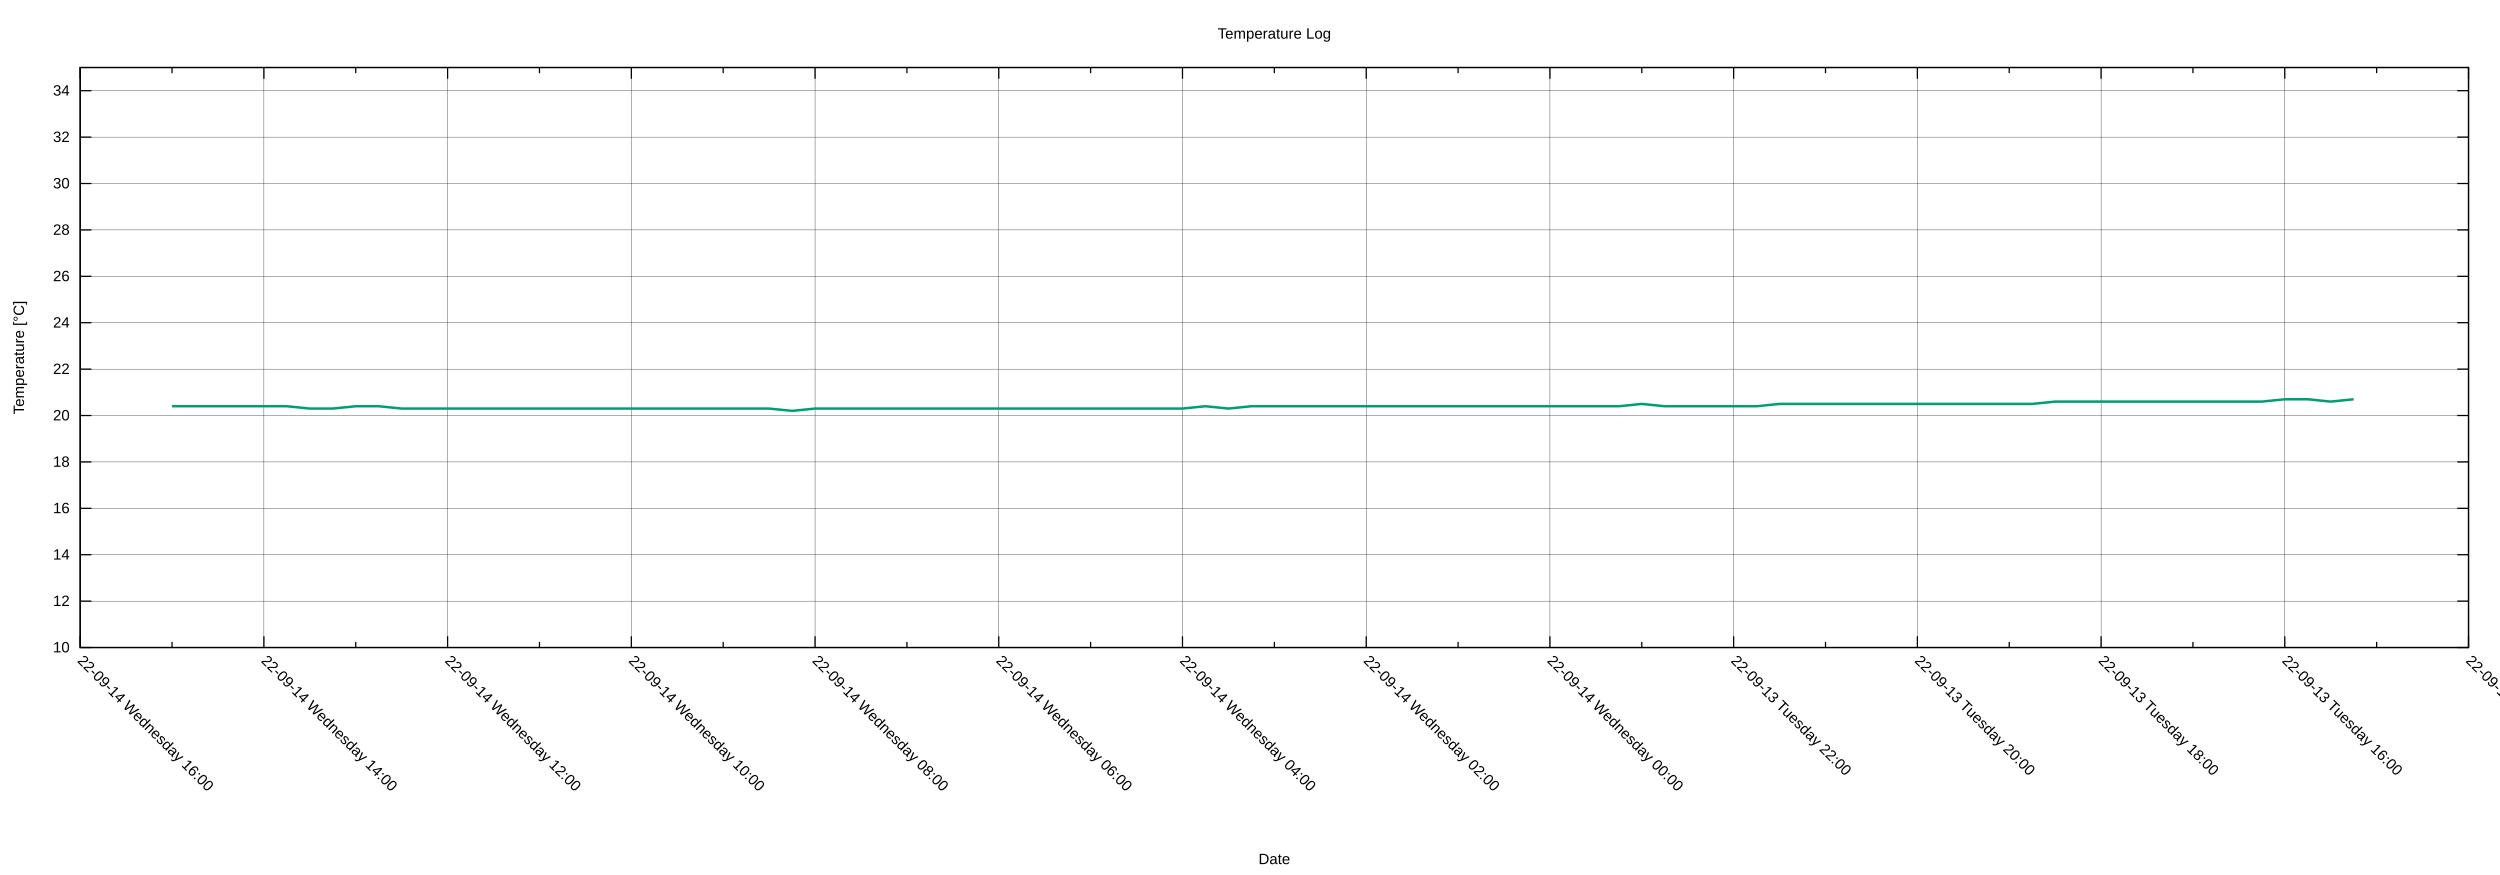
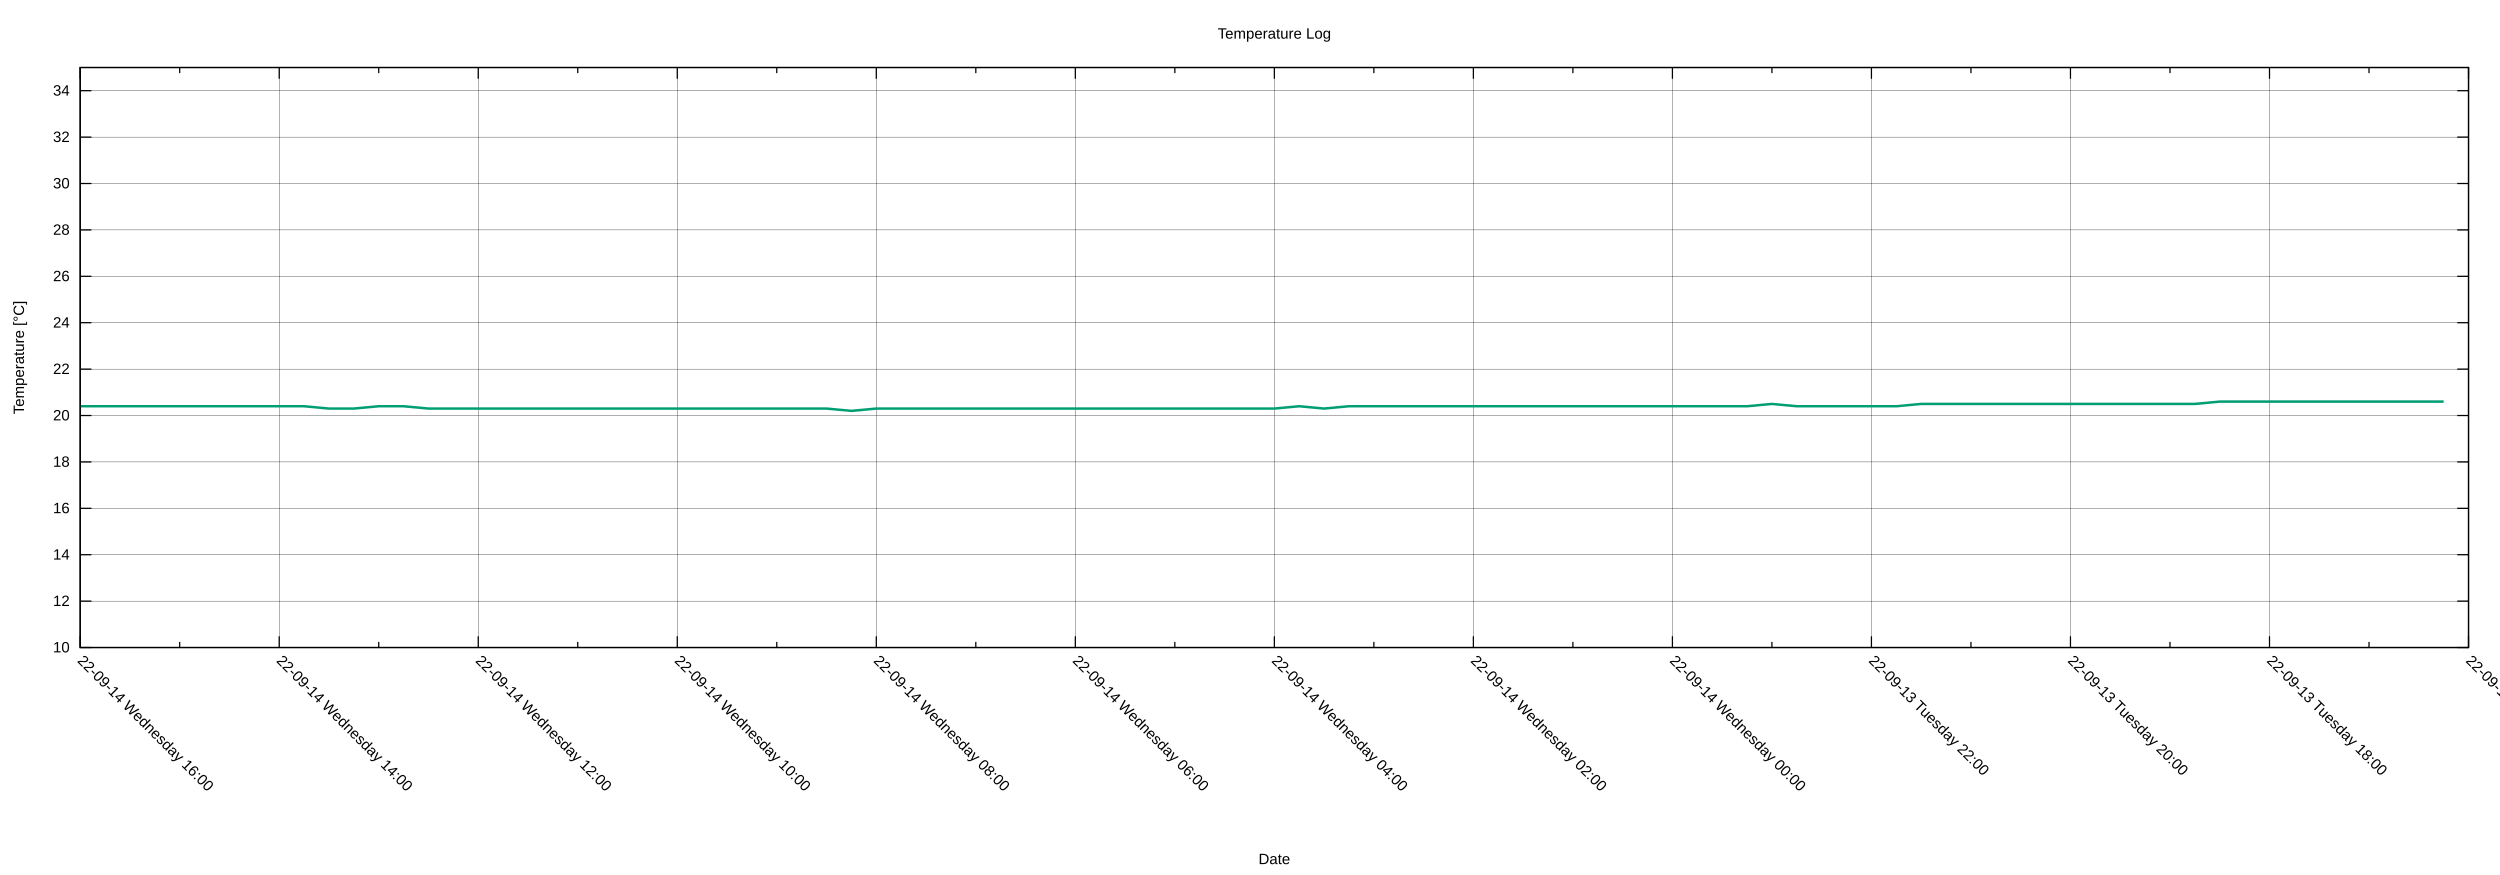
<svg xmlns="http://www.w3.org/2000/svg" xmlns:xlink="http://www.w3.org/1999/xlink" width="2000" height="700" viewBox="0 0 2000 700">
  <g id="gnuplot_canvas">
    <rect x="0" y="0" width="2000" height="700" fill="none" />
    <defs>
      <circle id="gpDot" r="0.5" stroke-width="0.5" stroke="currentColor" />
      <path id="gpPt0" stroke-width="0.222" stroke="currentColor" d="M-1,0 h2 M0,-1 v2" />
      <path id="gpPt1" stroke-width="0.222" stroke="currentColor" d="M-1,-1 L1,1 M1,-1 L-1,1" />
      <path id="gpPt2" stroke-width="0.222" stroke="currentColor" d="M-1,0 L1,0 M0,-1 L0,1 M-1,-1 L1,1 M-1,1 L1,-1" />
      <rect id="gpPt3" stroke-width="0.222" stroke="currentColor" x="-1" y="-1" width="2" height="2" />
      <rect id="gpPt4" stroke-width="0.222" stroke="currentColor" fill="currentColor" x="-1" y="-1" width="2" height="2" />
      <circle id="gpPt5" stroke-width="0.222" stroke="currentColor" cx="0" cy="0" r="1" />
      <use xlink:href="#gpPt5" id="gpPt6" fill="currentColor" stroke="none" />
      <path id="gpPt7" stroke-width="0.222" stroke="currentColor" d="M0,-1.33 L-1.33,0.67 L1.33,0.67 z" />
      <use xlink:href="#gpPt7" id="gpPt8" fill="currentColor" stroke="none" />
      <use xlink:href="#gpPt7" id="gpPt9" stroke="currentColor" transform="rotate(180)" />
      <use xlink:href="#gpPt9" id="gpPt10" fill="currentColor" stroke="none" />
      <use xlink:href="#gpPt3" id="gpPt11" stroke="currentColor" transform="rotate(45)" />
      <use xlink:href="#gpPt11" id="gpPt12" fill="currentColor" stroke="none" />
      <path id="gpPt13" stroke-width="0.222" stroke="currentColor" d="M0,1.330 L1.265,0.411 L0.782,-1.067 L-0.782,-1.076 L-1.265,0.411 z" />
      <use xlink:href="#gpPt13" id="gpPt14" fill="currentColor" stroke="none" />
      <filter id="textbox" filterUnits="objectBoundingBox" x="0" y="0" height="1" width="1">
        <feFlood flood-color="white" flood-opacity="1" result="bgnd" />
        <feComposite in="SourceGraphic" in2="bgnd" operator="atop" />
      </filter>
      <filter id="greybox" filterUnits="objectBoundingBox" x="0" y="0" height="1" width="1">
        <feFlood flood-color="lightgrey" flood-opacity="1" result="grey" />
        <feComposite in="SourceGraphic" in2="grey" operator="atop" />
      </filter>
    </defs>
    <g fill="none" color="white" stroke="currentColor" stroke-width="1.00" stroke-linecap="butt" stroke-linejoin="miter">
</g>
    <g fill="none" color="black" stroke="currentColor" stroke-width="1.00" stroke-linecap="butt" stroke-linejoin="miter">
</g>
    <g fill="none" color="black" stroke="black" stroke-width="0.25" stroke-linecap="butt" stroke-linejoin="miter">
</g>
    <g fill="none" color="black" stroke="currentColor" stroke-width="0.25" stroke-linecap="butt" stroke-linejoin="miter">
      <path stroke="black" class="gridline" d="M64.14,518.02 L1974.82,518.02  " />
    </g>
    <g fill="none" color="black" stroke="black" stroke-width="1.00" stroke-linecap="butt" stroke-linejoin="miter">
</g>
    <g fill="none" color="black" stroke="currentColor" stroke-width="1.00" stroke-linecap="butt" stroke-linejoin="miter">
      <path stroke="black" d="M64.14,518.02 L73.14,518.02 M1974.82,518.02 L1965.82,518.02  " />
      <g transform="translate(55.75,521.92)" stroke="none" fill="black" font-family="Arial" font-size="12.00" text-anchor="end">
        <text>
          <tspan font-family="Arial"> 10</tspan>
        </text>
      </g>
    </g>
    <g fill="none" color="black" stroke="currentColor" stroke-width="1.00" stroke-linecap="butt" stroke-linejoin="miter">
</g>
    <g fill="none" color="black" stroke="black" stroke-width="0.25" stroke-linecap="butt" stroke-linejoin="miter">
</g>
    <g fill="none" color="black" stroke="currentColor" stroke-width="0.25" stroke-linecap="butt" stroke-linejoin="miter">
      <path stroke="black" class="gridline" d="M64.14,480.90 L1974.82,480.90  " />
    </g>
    <g fill="none" color="black" stroke="black" stroke-width="1.00" stroke-linecap="butt" stroke-linejoin="miter">
</g>
    <g fill="none" color="black" stroke="currentColor" stroke-width="1.00" stroke-linecap="butt" stroke-linejoin="miter">
      <path stroke="black" d="M64.14,480.90 L73.14,480.90 M1974.82,480.90 L1965.82,480.90  " />
      <g transform="translate(55.75,484.80)" stroke="none" fill="black" font-family="Arial" font-size="12.00" text-anchor="end">
        <text>
          <tspan font-family="Arial"> 12</tspan>
        </text>
      </g>
    </g>
    <g fill="none" color="black" stroke="currentColor" stroke-width="1.00" stroke-linecap="butt" stroke-linejoin="miter">
</g>
    <g fill="none" color="black" stroke="black" stroke-width="0.25" stroke-linecap="butt" stroke-linejoin="miter">
</g>
    <g fill="none" color="black" stroke="currentColor" stroke-width="0.25" stroke-linecap="butt" stroke-linejoin="miter">
      <path stroke="black" class="gridline" d="M64.14,443.78 L1974.82,443.78  " />
    </g>
    <g fill="none" color="black" stroke="black" stroke-width="1.00" stroke-linecap="butt" stroke-linejoin="miter">
</g>
    <g fill="none" color="black" stroke="currentColor" stroke-width="1.00" stroke-linecap="butt" stroke-linejoin="miter">
      <path stroke="black" d="M64.14,443.78 L73.14,443.78 M1974.82,443.78 L1965.82,443.78  " />
      <g transform="translate(55.75,447.68)" stroke="none" fill="black" font-family="Arial" font-size="12.00" text-anchor="end">
        <text>
          <tspan font-family="Arial"> 14</tspan>
        </text>
      </g>
    </g>
    <g fill="none" color="black" stroke="currentColor" stroke-width="1.00" stroke-linecap="butt" stroke-linejoin="miter">
</g>
    <g fill="none" color="black" stroke="black" stroke-width="0.25" stroke-linecap="butt" stroke-linejoin="miter">
</g>
    <g fill="none" color="black" stroke="currentColor" stroke-width="0.25" stroke-linecap="butt" stroke-linejoin="miter">
      <path stroke="black" class="gridline" d="M64.14,406.66 L1974.82,406.66  " />
    </g>
    <g fill="none" color="black" stroke="black" stroke-width="1.00" stroke-linecap="butt" stroke-linejoin="miter">
</g>
    <g fill="none" color="black" stroke="currentColor" stroke-width="1.00" stroke-linecap="butt" stroke-linejoin="miter">
      <path stroke="black" d="M64.14,406.66 L73.14,406.66 M1974.82,406.66 L1965.82,406.66  " />
      <g transform="translate(55.75,410.56)" stroke="none" fill="black" font-family="Arial" font-size="12.00" text-anchor="end">
        <text>
          <tspan font-family="Arial"> 16</tspan>
        </text>
      </g>
    </g>
    <g fill="none" color="black" stroke="currentColor" stroke-width="1.00" stroke-linecap="butt" stroke-linejoin="miter">
</g>
    <g fill="none" color="black" stroke="black" stroke-width="0.25" stroke-linecap="butt" stroke-linejoin="miter">
</g>
    <g fill="none" color="black" stroke="currentColor" stroke-width="0.25" stroke-linecap="butt" stroke-linejoin="miter">
      <path stroke="black" class="gridline" d="M64.14,369.54 L1974.82,369.54  " />
    </g>
    <g fill="none" color="black" stroke="black" stroke-width="1.00" stroke-linecap="butt" stroke-linejoin="miter">
</g>
    <g fill="none" color="black" stroke="currentColor" stroke-width="1.00" stroke-linecap="butt" stroke-linejoin="miter">
      <path stroke="black" d="M64.14,369.54 L73.14,369.54 M1974.82,369.54 L1965.82,369.54  " />
      <g transform="translate(55.75,373.44)" stroke="none" fill="black" font-family="Arial" font-size="12.00" text-anchor="end">
        <text>
          <tspan font-family="Arial"> 18</tspan>
        </text>
      </g>
    </g>
    <g fill="none" color="black" stroke="currentColor" stroke-width="1.00" stroke-linecap="butt" stroke-linejoin="miter">
</g>
    <g fill="none" color="black" stroke="black" stroke-width="0.25" stroke-linecap="butt" stroke-linejoin="miter">
</g>
    <g fill="none" color="black" stroke="currentColor" stroke-width="0.25" stroke-linecap="butt" stroke-linejoin="miter">
      <path stroke="black" class="gridline" d="M64.14,332.42 L1974.82,332.42  " />
    </g>
    <g fill="none" color="black" stroke="black" stroke-width="1.00" stroke-linecap="butt" stroke-linejoin="miter">
</g>
    <g fill="none" color="black" stroke="currentColor" stroke-width="1.00" stroke-linecap="butt" stroke-linejoin="miter">
      <path stroke="black" d="M64.14,332.42 L73.14,332.42 M1974.82,332.42 L1965.82,332.42  " />
      <g transform="translate(55.75,336.32)" stroke="none" fill="black" font-family="Arial" font-size="12.00" text-anchor="end">
        <text>
          <tspan font-family="Arial"> 20</tspan>
        </text>
      </g>
    </g>
    <g fill="none" color="black" stroke="currentColor" stroke-width="1.00" stroke-linecap="butt" stroke-linejoin="miter">
</g>
    <g fill="none" color="black" stroke="black" stroke-width="0.25" stroke-linecap="butt" stroke-linejoin="miter">
</g>
    <g fill="none" color="black" stroke="currentColor" stroke-width="0.25" stroke-linecap="butt" stroke-linejoin="miter">
      <path stroke="black" class="gridline" d="M64.14,295.30 L1974.82,295.30  " />
    </g>
    <g fill="none" color="black" stroke="black" stroke-width="1.00" stroke-linecap="butt" stroke-linejoin="miter">
</g>
    <g fill="none" color="black" stroke="currentColor" stroke-width="1.00" stroke-linecap="butt" stroke-linejoin="miter">
      <path stroke="black" d="M64.14,295.30 L73.14,295.30 M1974.82,295.30 L1965.82,295.30  " />
      <g transform="translate(55.75,299.20)" stroke="none" fill="black" font-family="Arial" font-size="12.00" text-anchor="end">
        <text>
          <tspan font-family="Arial"> 22</tspan>
        </text>
      </g>
    </g>
    <g fill="none" color="black" stroke="currentColor" stroke-width="1.00" stroke-linecap="butt" stroke-linejoin="miter">
</g>
    <g fill="none" color="black" stroke="black" stroke-width="0.25" stroke-linecap="butt" stroke-linejoin="miter">
</g>
    <g fill="none" color="black" stroke="currentColor" stroke-width="0.25" stroke-linecap="butt" stroke-linejoin="miter">
      <path stroke="black" class="gridline" d="M64.14,258.17 L1974.82,258.17  " />
    </g>
    <g fill="none" color="black" stroke="black" stroke-width="1.00" stroke-linecap="butt" stroke-linejoin="miter">
</g>
    <g fill="none" color="black" stroke="currentColor" stroke-width="1.00" stroke-linecap="butt" stroke-linejoin="miter">
      <path stroke="black" d="M64.14,258.17 L73.14,258.17 M1974.82,258.17 L1965.82,258.17  " />
      <g transform="translate(55.75,262.07)" stroke="none" fill="black" font-family="Arial" font-size="12.00" text-anchor="end">
        <text>
          <tspan font-family="Arial"> 24</tspan>
        </text>
      </g>
    </g>
    <g fill="none" color="black" stroke="currentColor" stroke-width="1.00" stroke-linecap="butt" stroke-linejoin="miter">
</g>
    <g fill="none" color="black" stroke="black" stroke-width="0.25" stroke-linecap="butt" stroke-linejoin="miter">
</g>
    <g fill="none" color="black" stroke="currentColor" stroke-width="0.25" stroke-linecap="butt" stroke-linejoin="miter">
      <path stroke="black" class="gridline" d="M64.14,221.05 L1974.82,221.05  " />
    </g>
    <g fill="none" color="black" stroke="black" stroke-width="1.00" stroke-linecap="butt" stroke-linejoin="miter">
</g>
    <g fill="none" color="black" stroke="currentColor" stroke-width="1.00" stroke-linecap="butt" stroke-linejoin="miter">
      <path stroke="black" d="M64.14,221.05 L73.14,221.05 M1974.82,221.05 L1965.82,221.05  " />
      <g transform="translate(55.75,224.95)" stroke="none" fill="black" font-family="Arial" font-size="12.00" text-anchor="end">
        <text>
          <tspan font-family="Arial"> 26</tspan>
        </text>
      </g>
    </g>
    <g fill="none" color="black" stroke="currentColor" stroke-width="1.00" stroke-linecap="butt" stroke-linejoin="miter">
</g>
    <g fill="none" color="black" stroke="black" stroke-width="0.25" stroke-linecap="butt" stroke-linejoin="miter">
</g>
    <g fill="none" color="black" stroke="currentColor" stroke-width="0.25" stroke-linecap="butt" stroke-linejoin="miter">
      <path stroke="black" class="gridline" d="M64.14,183.93 L1974.82,183.93  " />
    </g>
    <g fill="none" color="black" stroke="black" stroke-width="1.00" stroke-linecap="butt" stroke-linejoin="miter">
</g>
    <g fill="none" color="black" stroke="currentColor" stroke-width="1.00" stroke-linecap="butt" stroke-linejoin="miter">
      <path stroke="black" d="M64.14,183.93 L73.14,183.93 M1974.82,183.93 L1965.82,183.93  " />
      <g transform="translate(55.75,187.83)" stroke="none" fill="black" font-family="Arial" font-size="12.00" text-anchor="end">
        <text>
          <tspan font-family="Arial"> 28</tspan>
        </text>
      </g>
    </g>
    <g fill="none" color="black" stroke="currentColor" stroke-width="1.00" stroke-linecap="butt" stroke-linejoin="miter">
</g>
    <g fill="none" color="black" stroke="black" stroke-width="0.25" stroke-linecap="butt" stroke-linejoin="miter">
</g>
    <g fill="none" color="black" stroke="currentColor" stroke-width="0.25" stroke-linecap="butt" stroke-linejoin="miter">
      <path stroke="black" class="gridline" d="M64.14,146.81 L1974.82,146.81  " />
    </g>
    <g fill="none" color="black" stroke="black" stroke-width="1.00" stroke-linecap="butt" stroke-linejoin="miter">
</g>
    <g fill="none" color="black" stroke="currentColor" stroke-width="1.00" stroke-linecap="butt" stroke-linejoin="miter">
      <path stroke="black" d="M64.14,146.81 L73.14,146.81 M1974.82,146.81 L1965.82,146.81  " />
      <g transform="translate(55.75,150.71)" stroke="none" fill="black" font-family="Arial" font-size="12.00" text-anchor="end">
        <text>
          <tspan font-family="Arial"> 30</tspan>
        </text>
      </g>
    </g>
    <g fill="none" color="black" stroke="currentColor" stroke-width="1.00" stroke-linecap="butt" stroke-linejoin="miter">
</g>
    <g fill="none" color="black" stroke="black" stroke-width="0.25" stroke-linecap="butt" stroke-linejoin="miter">
</g>
    <g fill="none" color="black" stroke="currentColor" stroke-width="0.25" stroke-linecap="butt" stroke-linejoin="miter">
      <path stroke="black" class="gridline" d="M64.14,109.69 L1974.82,109.69  " />
    </g>
    <g fill="none" color="black" stroke="black" stroke-width="1.00" stroke-linecap="butt" stroke-linejoin="miter">
</g>
    <g fill="none" color="black" stroke="currentColor" stroke-width="1.00" stroke-linecap="butt" stroke-linejoin="miter">
      <path stroke="black" d="M64.14,109.69 L73.14,109.69 M1974.82,109.69 L1965.82,109.69  " />
      <g transform="translate(55.75,113.59)" stroke="none" fill="black" font-family="Arial" font-size="12.00" text-anchor="end">
        <text>
          <tspan font-family="Arial"> 32</tspan>
        </text>
      </g>
    </g>
    <g fill="none" color="black" stroke="currentColor" stroke-width="1.00" stroke-linecap="butt" stroke-linejoin="miter">
</g>
    <g fill="none" color="black" stroke="black" stroke-width="0.25" stroke-linecap="butt" stroke-linejoin="miter">
</g>
    <g fill="none" color="black" stroke="currentColor" stroke-width="0.25" stroke-linecap="butt" stroke-linejoin="miter">
      <path stroke="black" class="gridline" d="M64.14,72.57 L1974.82,72.57  " />
    </g>
    <g fill="none" color="black" stroke="black" stroke-width="1.00" stroke-linecap="butt" stroke-linejoin="miter">
</g>
    <g fill="none" color="black" stroke="currentColor" stroke-width="1.00" stroke-linecap="butt" stroke-linejoin="miter">
      <path stroke="black" d="M64.14,72.57 L73.14,72.57 M1974.82,72.57 L1965.82,72.57  " />
      <g transform="translate(55.75,76.47)" stroke="none" fill="black" font-family="Arial" font-size="12.00" text-anchor="end">
        <text>
          <tspan font-family="Arial"> 34</tspan>
        </text>
      </g>
    </g>
    <g fill="none" color="black" stroke="currentColor" stroke-width="1.00" stroke-linecap="butt" stroke-linejoin="miter">
</g>
    <g fill="none" color="black" stroke="black" stroke-width="0.25" stroke-linecap="butt" stroke-linejoin="miter">
</g>
    <g fill="none" color="black" stroke="currentColor" stroke-width="0.25" stroke-linecap="butt" stroke-linejoin="miter">
      <path stroke="black" class="gridline" d="M1974.82,518.02 L1974.82,54.01  " />
    </g>
    <g fill="none" color="black" stroke="black" stroke-width="1.00" stroke-linecap="butt" stroke-linejoin="miter">
</g>
    <g fill="none" color="black" stroke="currentColor" stroke-width="1.00" stroke-linecap="butt" stroke-linejoin="miter">
      <path stroke="black" d="M1974.82,518.02 L1974.82,509.02 M1974.82,54.01 L1974.82,63.01  " />
      <g transform="translate(1972.06,529.17) rotate(45)" stroke="none" fill="black" font-family="Arial" font-size="12.00" text-anchor="start">
        <text>
-           <tspan font-family="Arial">22-09-13 Tuesday 14:00</tspan>
-         </text>
-       </g>
-     </g>
-     <g fill="none" color="black" stroke="currentColor" stroke-width="1.00" stroke-linecap="butt" stroke-linejoin="miter">
-       <path stroke="black" d="M1901.33,518.02 L1901.33,513.52 M1901.33,54.01 L1901.33,58.51  " />
-     </g>
-     <g fill="none" color="black" stroke="black" stroke-width="0.25" stroke-linecap="butt" stroke-linejoin="miter">
- </g>
-     <g fill="none" color="black" stroke="currentColor" stroke-width="0.25" stroke-linecap="butt" stroke-linejoin="miter">
-       <path stroke="black" class="gridline" d="M1827.84,518.02 L1827.84,54.01  " />
-     </g>
-     <g fill="none" color="black" stroke="black" stroke-width="1.00" stroke-linecap="butt" stroke-linejoin="miter">
- </g>
-     <g fill="none" color="black" stroke="currentColor" stroke-width="1.00" stroke-linecap="butt" stroke-linejoin="miter">
-       <path stroke="black" d="M1827.84,518.02 L1827.84,509.02 M1827.84,54.01 L1827.84,63.01  " />
-       <g transform="translate(1825.08,529.17) rotate(45)" stroke="none" fill="black" font-family="Arial" font-size="12.00" text-anchor="start">
-         <text>
          <tspan font-family="Arial">22-09-13 Tuesday 16:00</tspan>
        </text>
      </g>
    </g>
    <g fill="none" color="black" stroke="currentColor" stroke-width="1.00" stroke-linecap="butt" stroke-linejoin="miter">
-       <path stroke="black" d="M1754.36,518.02 L1754.36,513.52 M1754.36,54.01 L1754.36,58.51  " />
-     </g>
-     <g fill="none" color="black" stroke="black" stroke-width="0.25" stroke-linecap="butt" stroke-linejoin="miter">
- </g>
-     <g fill="none" color="black" stroke="currentColor" stroke-width="0.25" stroke-linecap="butt" stroke-linejoin="miter">
-       <path stroke="black" class="gridline" d="M1680.87,518.02 L1680.87,54.01  " />
-     </g>
-     <g fill="none" color="black" stroke="black" stroke-width="1.00" stroke-linecap="butt" stroke-linejoin="miter">
- </g>
-     <g fill="none" color="black" stroke="currentColor" stroke-width="1.00" stroke-linecap="butt" stroke-linejoin="miter">
-       <path stroke="black" d="M1680.87,518.02 L1680.87,509.02 M1680.87,54.01 L1680.87,63.01  " />
-       <g transform="translate(1678.11,529.17) rotate(45)" stroke="none" fill="black" font-family="Arial" font-size="12.00" text-anchor="start">
+       <path stroke="black" d="M1895.21,518.02 L1895.21,513.52 M1895.21,54.01 L1895.21,58.51  " />
+     </g>
+     <g fill="none" color="black" stroke="black" stroke-width="0.25" stroke-linecap="butt" stroke-linejoin="miter">
+ </g>
+     <g fill="none" color="black" stroke="currentColor" stroke-width="0.25" stroke-linecap="butt" stroke-linejoin="miter">
+       <path stroke="black" class="gridline" d="M1815.60,518.02 L1815.60,54.01  " />
+     </g>
+     <g fill="none" color="black" stroke="black" stroke-width="1.00" stroke-linecap="butt" stroke-linejoin="miter">
+ </g>
+     <g fill="none" color="black" stroke="currentColor" stroke-width="1.00" stroke-linecap="butt" stroke-linejoin="miter">
+       <path stroke="black" d="M1815.60,518.02 L1815.60,509.02 M1815.60,54.01 L1815.60,63.01  " />
+       <g transform="translate(1812.84,529.17) rotate(45)" stroke="none" fill="black" font-family="Arial" font-size="12.00" text-anchor="start">
        <text>
          <tspan font-family="Arial">22-09-13 Tuesday 18:00</tspan>
        </text>
      </g>
    </g>
    <g fill="none" color="black" stroke="currentColor" stroke-width="1.00" stroke-linecap="butt" stroke-linejoin="miter">
-       <path stroke="black" d="M1607.38,518.02 L1607.38,513.52 M1607.38,54.01 L1607.38,58.51  " />
-     </g>
-     <g fill="none" color="black" stroke="black" stroke-width="0.25" stroke-linecap="butt" stroke-linejoin="miter">
- </g>
-     <g fill="none" color="black" stroke="currentColor" stroke-width="0.25" stroke-linecap="butt" stroke-linejoin="miter">
-       <path stroke="black" class="gridline" d="M1533.89,518.02 L1533.89,54.01  " />
-     </g>
-     <g fill="none" color="black" stroke="black" stroke-width="1.00" stroke-linecap="butt" stroke-linejoin="miter">
- </g>
-     <g fill="none" color="black" stroke="currentColor" stroke-width="1.00" stroke-linecap="butt" stroke-linejoin="miter">
-       <path stroke="black" d="M1533.89,518.02 L1533.89,509.02 M1533.89,54.01 L1533.89,63.01  " />
-       <g transform="translate(1531.13,529.17) rotate(45)" stroke="none" fill="black" font-family="Arial" font-size="12.00" text-anchor="start">
+       <path stroke="black" d="M1735.99,518.02 L1735.99,513.52 M1735.99,54.01 L1735.99,58.51  " />
+     </g>
+     <g fill="none" color="black" stroke="black" stroke-width="0.25" stroke-linecap="butt" stroke-linejoin="miter">
+ </g>
+     <g fill="none" color="black" stroke="currentColor" stroke-width="0.25" stroke-linecap="butt" stroke-linejoin="miter">
+       <path stroke="black" class="gridline" d="M1656.37,518.02 L1656.37,54.01  " />
+     </g>
+     <g fill="none" color="black" stroke="black" stroke-width="1.00" stroke-linecap="butt" stroke-linejoin="miter">
+ </g>
+     <g fill="none" color="black" stroke="currentColor" stroke-width="1.00" stroke-linecap="butt" stroke-linejoin="miter">
+       <path stroke="black" d="M1656.37,518.02 L1656.37,509.02 M1656.37,54.01 L1656.37,63.01  " />
+       <g transform="translate(1653.61,529.17) rotate(45)" stroke="none" fill="black" font-family="Arial" font-size="12.00" text-anchor="start">
        <text>
          <tspan font-family="Arial">22-09-13 Tuesday 20:00</tspan>
        </text>
      </g>
    </g>
    <g fill="none" color="black" stroke="currentColor" stroke-width="1.00" stroke-linecap="butt" stroke-linejoin="miter">
-       <path stroke="black" d="M1460.41,518.02 L1460.41,513.52 M1460.41,54.01 L1460.41,58.51  " />
-     </g>
-     <g fill="none" color="black" stroke="black" stroke-width="0.25" stroke-linecap="butt" stroke-linejoin="miter">
- </g>
-     <g fill="none" color="black" stroke="currentColor" stroke-width="0.25" stroke-linecap="butt" stroke-linejoin="miter">
-       <path stroke="black" class="gridline" d="M1386.92,518.02 L1386.92,54.01  " />
-     </g>
-     <g fill="none" color="black" stroke="black" stroke-width="1.00" stroke-linecap="butt" stroke-linejoin="miter">
- </g>
-     <g fill="none" color="black" stroke="currentColor" stroke-width="1.00" stroke-linecap="butt" stroke-linejoin="miter">
-       <path stroke="black" d="M1386.92,518.02 L1386.92,509.02 M1386.92,54.01 L1386.92,63.01  " />
-       <g transform="translate(1384.16,529.17) rotate(45)" stroke="none" fill="black" font-family="Arial" font-size="12.00" text-anchor="start">
+       <path stroke="black" d="M1576.76,518.02 L1576.76,513.52 M1576.76,54.01 L1576.76,58.51  " />
+     </g>
+     <g fill="none" color="black" stroke="black" stroke-width="0.25" stroke-linecap="butt" stroke-linejoin="miter">
+ </g>
+     <g fill="none" color="black" stroke="currentColor" stroke-width="0.25" stroke-linecap="butt" stroke-linejoin="miter">
+       <path stroke="black" class="gridline" d="M1497.15,518.02 L1497.15,54.01  " />
+     </g>
+     <g fill="none" color="black" stroke="black" stroke-width="1.00" stroke-linecap="butt" stroke-linejoin="miter">
+ </g>
+     <g fill="none" color="black" stroke="currentColor" stroke-width="1.00" stroke-linecap="butt" stroke-linejoin="miter">
+       <path stroke="black" d="M1497.15,518.02 L1497.15,509.02 M1497.15,54.01 L1497.15,63.01  " />
+       <g transform="translate(1494.39,529.17) rotate(45)" stroke="none" fill="black" font-family="Arial" font-size="12.00" text-anchor="start">
        <text>
          <tspan font-family="Arial">22-09-13 Tuesday 22:00</tspan>
        </text>
      </g>
    </g>
    <g fill="none" color="black" stroke="currentColor" stroke-width="1.00" stroke-linecap="butt" stroke-linejoin="miter">
-       <path stroke="black" d="M1313.43,518.02 L1313.43,513.52 M1313.43,54.01 L1313.43,58.51  " />
-     </g>
-     <g fill="none" color="black" stroke="black" stroke-width="0.25" stroke-linecap="butt" stroke-linejoin="miter">
- </g>
-     <g fill="none" color="black" stroke="currentColor" stroke-width="0.25" stroke-linecap="butt" stroke-linejoin="miter">
-       <path stroke="black" class="gridline" d="M1239.94,518.02 L1239.94,54.01  " />
-     </g>
-     <g fill="none" color="black" stroke="black" stroke-width="1.00" stroke-linecap="butt" stroke-linejoin="miter">
- </g>
-     <g fill="none" color="black" stroke="currentColor" stroke-width="1.00" stroke-linecap="butt" stroke-linejoin="miter">
-       <path stroke="black" d="M1239.94,518.02 L1239.94,509.02 M1239.94,54.01 L1239.94,63.01  " />
-       <g transform="translate(1237.18,529.17) rotate(45)" stroke="none" fill="black" font-family="Arial" font-size="12.00" text-anchor="start">
+       <path stroke="black" d="M1417.54,518.02 L1417.54,513.52 M1417.54,54.01 L1417.54,58.51  " />
+     </g>
+     <g fill="none" color="black" stroke="black" stroke-width="0.25" stroke-linecap="butt" stroke-linejoin="miter">
+ </g>
+     <g fill="none" color="black" stroke="currentColor" stroke-width="0.25" stroke-linecap="butt" stroke-linejoin="miter">
+       <path stroke="black" class="gridline" d="M1337.93,518.02 L1337.93,54.01  " />
+     </g>
+     <g fill="none" color="black" stroke="black" stroke-width="1.00" stroke-linecap="butt" stroke-linejoin="miter">
+ </g>
+     <g fill="none" color="black" stroke="currentColor" stroke-width="1.00" stroke-linecap="butt" stroke-linejoin="miter">
+       <path stroke="black" d="M1337.93,518.02 L1337.93,509.02 M1337.93,54.01 L1337.93,63.01  " />
+       <g transform="translate(1335.17,529.17) rotate(45)" stroke="none" fill="black" font-family="Arial" font-size="12.00" text-anchor="start">
        <text>
          <tspan font-family="Arial">22-09-14 Wednesday 00:00</tspan>
        </text>
      </g>
    </g>
    <g fill="none" color="black" stroke="currentColor" stroke-width="1.00" stroke-linecap="butt" stroke-linejoin="miter">
-       <path stroke="black" d="M1166.46,518.02 L1166.46,513.52 M1166.46,54.01 L1166.46,58.51  " />
-     </g>
-     <g fill="none" color="black" stroke="black" stroke-width="0.25" stroke-linecap="butt" stroke-linejoin="miter">
- </g>
-     <g fill="none" color="black" stroke="currentColor" stroke-width="0.25" stroke-linecap="butt" stroke-linejoin="miter">
-       <path stroke="black" class="gridline" d="M1092.97,518.02 L1092.97,54.01  " />
-     </g>
-     <g fill="none" color="black" stroke="black" stroke-width="1.00" stroke-linecap="butt" stroke-linejoin="miter">
- </g>
-     <g fill="none" color="black" stroke="currentColor" stroke-width="1.00" stroke-linecap="butt" stroke-linejoin="miter">
-       <path stroke="black" d="M1092.97,518.02 L1092.97,509.02 M1092.97,54.01 L1092.97,63.01  " />
-       <g transform="translate(1090.21,529.17) rotate(45)" stroke="none" fill="black" font-family="Arial" font-size="12.00" text-anchor="start">
+       <path stroke="black" d="M1258.32,518.02 L1258.32,513.52 M1258.32,54.01 L1258.32,58.51  " />
+     </g>
+     <g fill="none" color="black" stroke="black" stroke-width="0.25" stroke-linecap="butt" stroke-linejoin="miter">
+ </g>
+     <g fill="none" color="black" stroke="currentColor" stroke-width="0.25" stroke-linecap="butt" stroke-linejoin="miter">
+       <path stroke="black" class="gridline" d="M1178.70,518.02 L1178.70,54.01  " />
+     </g>
+     <g fill="none" color="black" stroke="black" stroke-width="1.00" stroke-linecap="butt" stroke-linejoin="miter">
+ </g>
+     <g fill="none" color="black" stroke="currentColor" stroke-width="1.00" stroke-linecap="butt" stroke-linejoin="miter">
+       <path stroke="black" d="M1178.70,518.02 L1178.70,509.02 M1178.70,54.01 L1178.70,63.01  " />
+       <g transform="translate(1175.94,529.17) rotate(45)" stroke="none" fill="black" font-family="Arial" font-size="12.00" text-anchor="start">
        <text>
          <tspan font-family="Arial">22-09-14 Wednesday 02:00</tspan>
        </text>
      </g>
    </g>
    <g fill="none" color="black" stroke="currentColor" stroke-width="1.00" stroke-linecap="butt" stroke-linejoin="miter">
-       <path stroke="black" d="M1019.48,518.02 L1019.48,513.52 M1019.48,54.01 L1019.48,58.51  " />
-     </g>
-     <g fill="none" color="black" stroke="black" stroke-width="0.25" stroke-linecap="butt" stroke-linejoin="miter">
- </g>
-     <g fill="none" color="black" stroke="currentColor" stroke-width="0.25" stroke-linecap="butt" stroke-linejoin="miter">
-       <path stroke="black" class="gridline" d="M945.99,518.02 L945.99,54.01  " />
-     </g>
-     <g fill="none" color="black" stroke="black" stroke-width="1.00" stroke-linecap="butt" stroke-linejoin="miter">
- </g>
-     <g fill="none" color="black" stroke="currentColor" stroke-width="1.00" stroke-linecap="butt" stroke-linejoin="miter">
-       <path stroke="black" d="M945.99,518.02 L945.99,509.02 M945.99,54.01 L945.99,63.01  " />
-       <g transform="translate(943.23,529.17) rotate(45)" stroke="none" fill="black" font-family="Arial" font-size="12.00" text-anchor="start">
+       <path stroke="black" d="M1099.09,518.02 L1099.09,513.52 M1099.09,54.01 L1099.09,58.51  " />
+     </g>
+     <g fill="none" color="black" stroke="black" stroke-width="0.25" stroke-linecap="butt" stroke-linejoin="miter">
+ </g>
+     <g fill="none" color="black" stroke="currentColor" stroke-width="0.25" stroke-linecap="butt" stroke-linejoin="miter">
+       <path stroke="black" class="gridline" d="M1019.48,518.02 L1019.48,54.01  " />
+     </g>
+     <g fill="none" color="black" stroke="black" stroke-width="1.00" stroke-linecap="butt" stroke-linejoin="miter">
+ </g>
+     <g fill="none" color="black" stroke="currentColor" stroke-width="1.00" stroke-linecap="butt" stroke-linejoin="miter">
+       <path stroke="black" d="M1019.48,518.02 L1019.48,509.02 M1019.48,54.01 L1019.48,63.01  " />
+       <g transform="translate(1016.72,529.17) rotate(45)" stroke="none" fill="black" font-family="Arial" font-size="12.00" text-anchor="start">
        <text>
          <tspan font-family="Arial">22-09-14 Wednesday 04:00</tspan>
        </text>
      </g>
    </g>
    <g fill="none" color="black" stroke="currentColor" stroke-width="1.00" stroke-linecap="butt" stroke-linejoin="miter">
-       <path stroke="black" d="M872.50,518.02 L872.50,513.52 M872.50,54.01 L872.50,58.51  " />
-     </g>
-     <g fill="none" color="black" stroke="black" stroke-width="0.25" stroke-linecap="butt" stroke-linejoin="miter">
- </g>
-     <g fill="none" color="black" stroke="currentColor" stroke-width="0.25" stroke-linecap="butt" stroke-linejoin="miter">
-       <path stroke="black" class="gridline" d="M799.02,518.02 L799.02,54.01  " />
-     </g>
-     <g fill="none" color="black" stroke="black" stroke-width="1.00" stroke-linecap="butt" stroke-linejoin="miter">
- </g>
-     <g fill="none" color="black" stroke="currentColor" stroke-width="1.00" stroke-linecap="butt" stroke-linejoin="miter">
-       <path stroke="black" d="M799.02,518.02 L799.02,509.02 M799.02,54.01 L799.02,63.01  " />
-       <g transform="translate(796.26,529.17) rotate(45)" stroke="none" fill="black" font-family="Arial" font-size="12.00" text-anchor="start">
+       <path stroke="black" d="M939.87,518.02 L939.87,513.52 M939.87,54.01 L939.87,58.51  " />
+     </g>
+     <g fill="none" color="black" stroke="black" stroke-width="0.25" stroke-linecap="butt" stroke-linejoin="miter">
+ </g>
+     <g fill="none" color="black" stroke="currentColor" stroke-width="0.25" stroke-linecap="butt" stroke-linejoin="miter">
+       <path stroke="black" class="gridline" d="M860.26,518.02 L860.26,54.01  " />
+     </g>
+     <g fill="none" color="black" stroke="black" stroke-width="1.00" stroke-linecap="butt" stroke-linejoin="miter">
+ </g>
+     <g fill="none" color="black" stroke="currentColor" stroke-width="1.00" stroke-linecap="butt" stroke-linejoin="miter">
+       <path stroke="black" d="M860.26,518.02 L860.26,509.02 M860.26,54.01 L860.26,63.01  " />
+       <g transform="translate(857.50,529.17) rotate(45)" stroke="none" fill="black" font-family="Arial" font-size="12.00" text-anchor="start">
        <text>
          <tspan font-family="Arial">22-09-14 Wednesday 06:00</tspan>
        </text>
      </g>
    </g>
    <g fill="none" color="black" stroke="currentColor" stroke-width="1.00" stroke-linecap="butt" stroke-linejoin="miter">
-       <path stroke="black" d="M725.53,518.02 L725.53,513.52 M725.53,54.01 L725.53,58.51  " />
-     </g>
-     <g fill="none" color="black" stroke="black" stroke-width="0.25" stroke-linecap="butt" stroke-linejoin="miter">
- </g>
-     <g fill="none" color="black" stroke="currentColor" stroke-width="0.25" stroke-linecap="butt" stroke-linejoin="miter">
-       <path stroke="black" class="gridline" d="M652.04,518.02 L652.04,54.01  " />
-     </g>
-     <g fill="none" color="black" stroke="black" stroke-width="1.00" stroke-linecap="butt" stroke-linejoin="miter">
- </g>
-     <g fill="none" color="black" stroke="currentColor" stroke-width="1.00" stroke-linecap="butt" stroke-linejoin="miter">
-       <path stroke="black" d="M652.04,518.02 L652.04,509.02 M652.04,54.01 L652.04,63.01  " />
-       <g transform="translate(649.28,529.17) rotate(45)" stroke="none" fill="black" font-family="Arial" font-size="12.00" text-anchor="start">
+       <path stroke="black" d="M780.65,518.02 L780.65,513.52 M780.65,54.01 L780.65,58.51  " />
+     </g>
+     <g fill="none" color="black" stroke="black" stroke-width="0.25" stroke-linecap="butt" stroke-linejoin="miter">
+ </g>
+     <g fill="none" color="black" stroke="currentColor" stroke-width="0.25" stroke-linecap="butt" stroke-linejoin="miter">
+       <path stroke="black" class="gridline" d="M701.03,518.02 L701.03,54.01  " />
+     </g>
+     <g fill="none" color="black" stroke="black" stroke-width="1.00" stroke-linecap="butt" stroke-linejoin="miter">
+ </g>
+     <g fill="none" color="black" stroke="currentColor" stroke-width="1.00" stroke-linecap="butt" stroke-linejoin="miter">
+       <path stroke="black" d="M701.03,518.02 L701.03,509.02 M701.03,54.01 L701.03,63.01  " />
+       <g transform="translate(698.27,529.17) rotate(45)" stroke="none" fill="black" font-family="Arial" font-size="12.00" text-anchor="start">
        <text>
          <tspan font-family="Arial">22-09-14 Wednesday 08:00</tspan>
        </text>
      </g>
    </g>
    <g fill="none" color="black" stroke="currentColor" stroke-width="1.00" stroke-linecap="butt" stroke-linejoin="miter">
-       <path stroke="black" d="M578.55,518.02 L578.55,513.52 M578.55,54.01 L578.55,58.51  " />
-     </g>
-     <g fill="none" color="black" stroke="black" stroke-width="0.25" stroke-linecap="butt" stroke-linejoin="miter">
- </g>
-     <g fill="none" color="black" stroke="currentColor" stroke-width="0.25" stroke-linecap="butt" stroke-linejoin="miter">
-       <path stroke="black" class="gridline" d="M505.07,518.02 L505.07,54.01  " />
-     </g>
-     <g fill="none" color="black" stroke="black" stroke-width="1.00" stroke-linecap="butt" stroke-linejoin="miter">
- </g>
-     <g fill="none" color="black" stroke="currentColor" stroke-width="1.00" stroke-linecap="butt" stroke-linejoin="miter">
-       <path stroke="black" d="M505.07,518.02 L505.07,509.02 M505.07,54.01 L505.07,63.01  " />
-       <g transform="translate(502.31,529.17) rotate(45)" stroke="none" fill="black" font-family="Arial" font-size="12.00" text-anchor="start">
+       <path stroke="black" d="M621.42,518.02 L621.42,513.52 M621.42,54.01 L621.42,58.51  " />
+     </g>
+     <g fill="none" color="black" stroke="black" stroke-width="0.25" stroke-linecap="butt" stroke-linejoin="miter">
+ </g>
+     <g fill="none" color="black" stroke="currentColor" stroke-width="0.25" stroke-linecap="butt" stroke-linejoin="miter">
+       <path stroke="black" class="gridline" d="M541.81,518.02 L541.81,54.01  " />
+     </g>
+     <g fill="none" color="black" stroke="black" stroke-width="1.00" stroke-linecap="butt" stroke-linejoin="miter">
+ </g>
+     <g fill="none" color="black" stroke="currentColor" stroke-width="1.00" stroke-linecap="butt" stroke-linejoin="miter">
+       <path stroke="black" d="M541.81,518.02 L541.81,509.02 M541.81,54.01 L541.81,63.01  " />
+       <g transform="translate(539.05,529.17) rotate(45)" stroke="none" fill="black" font-family="Arial" font-size="12.00" text-anchor="start">
        <text>
          <tspan font-family="Arial">22-09-14 Wednesday 10:00</tspan>
        </text>
      </g>
    </g>
    <g fill="none" color="black" stroke="currentColor" stroke-width="1.00" stroke-linecap="butt" stroke-linejoin="miter">
-       <path stroke="black" d="M431.58,518.02 L431.58,513.52 M431.58,54.01 L431.58,58.51  " />
-     </g>
-     <g fill="none" color="black" stroke="black" stroke-width="0.25" stroke-linecap="butt" stroke-linejoin="miter">
- </g>
-     <g fill="none" color="black" stroke="currentColor" stroke-width="0.25" stroke-linecap="butt" stroke-linejoin="miter">
-       <path stroke="black" class="gridline" d="M358.09,518.02 L358.09,54.01  " />
-     </g>
-     <g fill="none" color="black" stroke="black" stroke-width="1.00" stroke-linecap="butt" stroke-linejoin="miter">
- </g>
-     <g fill="none" color="black" stroke="currentColor" stroke-width="1.00" stroke-linecap="butt" stroke-linejoin="miter">
-       <path stroke="black" d="M358.09,518.02 L358.09,509.02 M358.09,54.01 L358.09,63.01  " />
-       <g transform="translate(355.33,529.17) rotate(45)" stroke="none" fill="black" font-family="Arial" font-size="12.00" text-anchor="start">
+       <path stroke="black" d="M462.20,518.02 L462.20,513.52 M462.20,54.01 L462.20,58.51  " />
+     </g>
+     <g fill="none" color="black" stroke="black" stroke-width="0.25" stroke-linecap="butt" stroke-linejoin="miter">
+ </g>
+     <g fill="none" color="black" stroke="currentColor" stroke-width="0.25" stroke-linecap="butt" stroke-linejoin="miter">
+       <path stroke="black" class="gridline" d="M382.59,518.02 L382.59,54.01  " />
+     </g>
+     <g fill="none" color="black" stroke="black" stroke-width="1.00" stroke-linecap="butt" stroke-linejoin="miter">
+ </g>
+     <g fill="none" color="black" stroke="currentColor" stroke-width="1.00" stroke-linecap="butt" stroke-linejoin="miter">
+       <path stroke="black" d="M382.59,518.02 L382.59,509.02 M382.59,54.01 L382.59,63.01  " />
+       <g transform="translate(379.83,529.17) rotate(45)" stroke="none" fill="black" font-family="Arial" font-size="12.00" text-anchor="start">
        <text>
          <tspan font-family="Arial">22-09-14 Wednesday 12:00</tspan>
        </text>
      </g>
    </g>
    <g fill="none" color="black" stroke="currentColor" stroke-width="1.00" stroke-linecap="butt" stroke-linejoin="miter">
-       <path stroke="black" d="M284.60,518.02 L284.60,513.52 M284.60,54.01 L284.60,58.51  " />
-     </g>
-     <g fill="none" color="black" stroke="black" stroke-width="0.25" stroke-linecap="butt" stroke-linejoin="miter">
- </g>
-     <g fill="none" color="black" stroke="currentColor" stroke-width="0.25" stroke-linecap="butt" stroke-linejoin="miter">
-       <path stroke="black" class="gridline" d="M211.12,518.02 L211.12,54.01  " />
-     </g>
-     <g fill="none" color="black" stroke="black" stroke-width="1.00" stroke-linecap="butt" stroke-linejoin="miter">
- </g>
-     <g fill="none" color="black" stroke="currentColor" stroke-width="1.00" stroke-linecap="butt" stroke-linejoin="miter">
-       <path stroke="black" d="M211.12,518.02 L211.12,509.02 M211.12,54.01 L211.12,63.01  " />
-       <g transform="translate(208.36,529.17) rotate(45)" stroke="none" fill="black" font-family="Arial" font-size="12.00" text-anchor="start">
+       <path stroke="black" d="M302.98,518.02 L302.98,513.52 M302.98,54.01 L302.98,58.51  " />
+     </g>
+     <g fill="none" color="black" stroke="black" stroke-width="0.25" stroke-linecap="butt" stroke-linejoin="miter">
+ </g>
+     <g fill="none" color="black" stroke="currentColor" stroke-width="0.25" stroke-linecap="butt" stroke-linejoin="miter">
+       <path stroke="black" class="gridline" d="M223.36,518.02 L223.36,54.01  " />
+     </g>
+     <g fill="none" color="black" stroke="black" stroke-width="1.00" stroke-linecap="butt" stroke-linejoin="miter">
+ </g>
+     <g fill="none" color="black" stroke="currentColor" stroke-width="1.00" stroke-linecap="butt" stroke-linejoin="miter">
+       <path stroke="black" d="M223.36,518.02 L223.36,509.02 M223.36,54.01 L223.36,63.01  " />
+       <g transform="translate(220.60,529.17) rotate(45)" stroke="none" fill="black" font-family="Arial" font-size="12.00" text-anchor="start">
        <text>
          <tspan font-family="Arial">22-09-14 Wednesday 14:00</tspan>
        </text>
      </g>
    </g>
    <g fill="none" color="black" stroke="currentColor" stroke-width="1.00" stroke-linecap="butt" stroke-linejoin="miter">
-       <path stroke="black" d="M137.63,518.02 L137.63,513.52 M137.63,54.01 L137.63,58.51  " />
+       <path stroke="black" d="M143.75,518.02 L143.75,513.52 M143.75,54.01 L143.75,58.51  " />
    </g>
    <g fill="none" color="black" stroke="black" stroke-width="0.25" stroke-linecap="butt" stroke-linejoin="miter">
</g>
    <g fill="none" color="black" stroke="currentColor" stroke-width="0.25" stroke-linecap="butt" stroke-linejoin="miter">
      <path stroke="black" class="gridline" d="M64.14,518.02 L64.14,54.01  " />
    </g>
    <g fill="none" color="black" stroke="black" stroke-width="1.00" stroke-linecap="butt" stroke-linejoin="miter">
</g>
    <g fill="none" color="black" stroke="currentColor" stroke-width="1.00" stroke-linecap="butt" stroke-linejoin="miter">
      <path stroke="black" d="M64.14,518.02 L64.14,509.02 M64.14,54.01 L64.14,63.01  " />
      <g transform="translate(61.38,529.17) rotate(45)" stroke="none" fill="black" font-family="Arial" font-size="12.00" text-anchor="start">
        <text>
          <tspan font-family="Arial">22-09-14 Wednesday 16:00</tspan>
        </text>
      </g>
    </g>
    <g fill="none" color="black" stroke="currentColor" stroke-width="1.00" stroke-linecap="butt" stroke-linejoin="miter">
</g>
    <g fill="none" color="black" stroke="currentColor" stroke-width="1.00" stroke-linecap="butt" stroke-linejoin="miter">
      <path stroke="black" d="M64.14,54.01 L64.14,518.02 L1974.82,518.02 L1974.82,54.01 L64.14,54.01 Z  " />
    </g>
    <g fill="none" color="black" stroke="currentColor" stroke-width="1.00" stroke-linecap="butt" stroke-linejoin="miter">
      <g transform="translate(19.18,286.02) rotate(270)" stroke="none" fill="black" font-family="Arial" font-size="12.00" text-anchor="middle">
        <text>
          <tspan font-family="Arial">Temperature [°C]</tspan>
        </text>
      </g>
    </g>
    <g fill="none" color="black" stroke="currentColor" stroke-width="1.00" stroke-linecap="butt" stroke-linejoin="miter">
      <g transform="translate(1019.48,691.30)" stroke="none" fill="black" font-family="Arial" font-size="12.00" text-anchor="middle">
        <text>
          <tspan font-family="Arial">Date</tspan>
        </text>
      </g>
    </g>
    <g fill="none" color="black" stroke="currentColor" stroke-width="1.00" stroke-linecap="butt" stroke-linejoin="miter">
</g>
    <g id="gnuplot_plot_1">
      <g fill="none" color="white" stroke="currentColor" stroke-width="2.00" stroke-linecap="butt" stroke-linejoin="miter">
</g>
      <g fill="none" color="black" stroke="currentColor" stroke-width="2.00" stroke-linecap="butt" stroke-linejoin="miter">
-         <path stroke="rgb(  0, 158, 115)" d="M137.63,324.99 L156.00,324.99 L174.37,324.99 L192.74,324.99 L211.12,324.99 L229.49,324.99 L247.86,326.85 L266.23,326.85   L284.60,324.99 L302.98,324.99 L321.35,326.85 L339.72,326.85 L358.09,326.85 L376.46,326.85 L394.83,326.85 L413.21,326.85   L431.58,326.85 L449.95,326.85 L468.32,326.85 L486.69,326.85 L505.07,326.85 L523.44,326.85 L541.81,326.85 L560.18,326.85   L578.55,326.85 L596.93,326.85 L615.30,326.85 L633.67,328.70 L652.04,326.85 L670.41,326.85 L688.79,326.85 L707.16,326.85   L725.53,326.85 L743.90,326.85 L762.27,326.85 L780.65,326.85 L799.02,326.85 L817.39,326.85 L835.76,326.85 L854.13,326.85   L872.50,326.85 L890.88,326.85 L909.25,326.85 L927.62,326.85 L945.99,326.85 L964.36,324.99 L982.74,326.85 L1001.11,324.99   L1019.48,324.99 L1037.85,324.99 L1056.22,324.99 L1074.60,324.99 L1092.97,324.99 L1111.34,324.99 L1129.71,324.99 L1148.08,324.99   L1166.46,324.99 L1184.83,324.99 L1203.20,324.99 L1221.57,324.99 L1239.94,324.99 L1258.32,324.99 L1276.69,324.99 L1295.06,324.99   L1313.43,323.14 L1331.80,324.99 L1350.17,324.99 L1368.55,324.99 L1386.92,324.99 L1405.29,324.99 L1423.66,323.14 L1442.03,323.14   L1460.41,323.14 L1478.78,323.14 L1497.15,323.14 L1515.52,323.14 L1533.89,323.14 L1552.27,323.14 L1570.64,323.14 L1589.01,323.14   L1607.38,323.14 L1625.75,323.14 L1644.13,321.28 L1662.50,321.28 L1680.87,321.28 L1699.24,321.28 L1717.61,321.28 L1735.99,321.28   L1754.36,321.28 L1772.73,321.28 L1791.10,321.28 L1809.47,321.28 L1827.84,319.42 L1846.22,319.42 L1864.59,321.28 L1882.96,319.42    " />
+         <path stroke="rgb(  0, 158, 115)" d="M64.14,324.99 L84.04,324.99 L103.95,324.99 L123.85,324.99 L143.75,324.99 L163.65,324.99 L183.56,324.99 L203.46,324.99   L223.36,324.99 L243.27,324.99 L263.17,326.85 L283.07,326.85 L302.98,324.99 L322.88,324.99 L342.78,326.85 L362.68,326.85   L382.59,326.85 L402.49,326.85 L422.39,326.85 L442.30,326.85 L462.20,326.85 L482.10,326.85 L502.00,326.85 L521.91,326.85   L541.81,326.85 L561.71,326.85 L581.62,326.85 L601.52,326.85 L621.42,326.85 L641.32,326.85 L661.23,326.85 L681.13,328.70   L701.03,326.85 L720.94,326.85 L740.84,326.85 L760.74,326.85 L780.65,326.85 L800.55,326.85 L820.45,326.85 L840.35,326.85   L860.26,326.85 L880.16,326.85 L900.06,326.85 L919.97,326.85 L939.87,326.85 L959.77,326.85 L979.67,326.85 L999.58,326.85   L1019.48,326.85 L1039.38,324.99 L1059.29,326.85 L1079.19,324.99 L1099.09,324.99 L1118.99,324.99 L1138.90,324.99 L1158.80,324.99   L1178.70,324.99 L1198.61,324.99 L1218.51,324.99 L1238.41,324.99 L1258.32,324.99 L1278.22,324.99 L1298.12,324.99 L1318.02,324.99   L1337.93,324.99 L1357.83,324.99 L1377.73,324.99 L1397.64,324.99 L1417.54,323.14 L1437.44,324.99 L1457.34,324.99 L1477.25,324.99   L1497.15,324.99 L1517.05,324.99 L1536.96,323.14 L1556.86,323.14 L1576.76,323.14 L1596.66,323.14 L1616.57,323.14 L1636.47,323.14   L1656.37,323.14 L1676.28,323.14 L1696.18,323.14 L1716.08,323.14 L1735.99,323.14 L1755.89,323.14 L1775.79,321.28 L1795.69,321.28   L1815.60,321.28 L1835.50,321.28 L1855.40,321.28 L1875.31,321.28 L1895.21,321.28 L1915.11,321.28 L1935.01,321.28 L1954.92,321.28    " />
      </g>
    </g>
    <g fill="none" color="black" stroke="currentColor" stroke-width="2.00" stroke-linecap="butt" stroke-linejoin="miter">
</g>
    <g fill="none" color="black" stroke="black" stroke-width="1.00" stroke-linecap="butt" stroke-linejoin="miter">
</g>
    <g fill="none" color="black" stroke="currentColor" stroke-width="1.00" stroke-linecap="butt" stroke-linejoin="miter">
      <path stroke="black" d="M64.14,54.01 L64.14,518.02 L1974.82,518.02 L1974.82,54.01 L64.14,54.01 Z  " />
    </g>
    <g fill="none" color="black" stroke="currentColor" stroke-width="1.00" stroke-linecap="butt" stroke-linejoin="miter">
      <g transform="translate(1019.48,30.91)" stroke="none" fill="black" font-family="Arial" font-size="12.00" text-anchor="middle">
        <text>
          <tspan font-family="Arial">Temperature Log</tspan>
        </text>
      </g>
    </g>
    <g fill="none" color="black" stroke="currentColor" stroke-width="1.00" stroke-linecap="butt" stroke-linejoin="miter">
</g>
  </g>
</svg>
